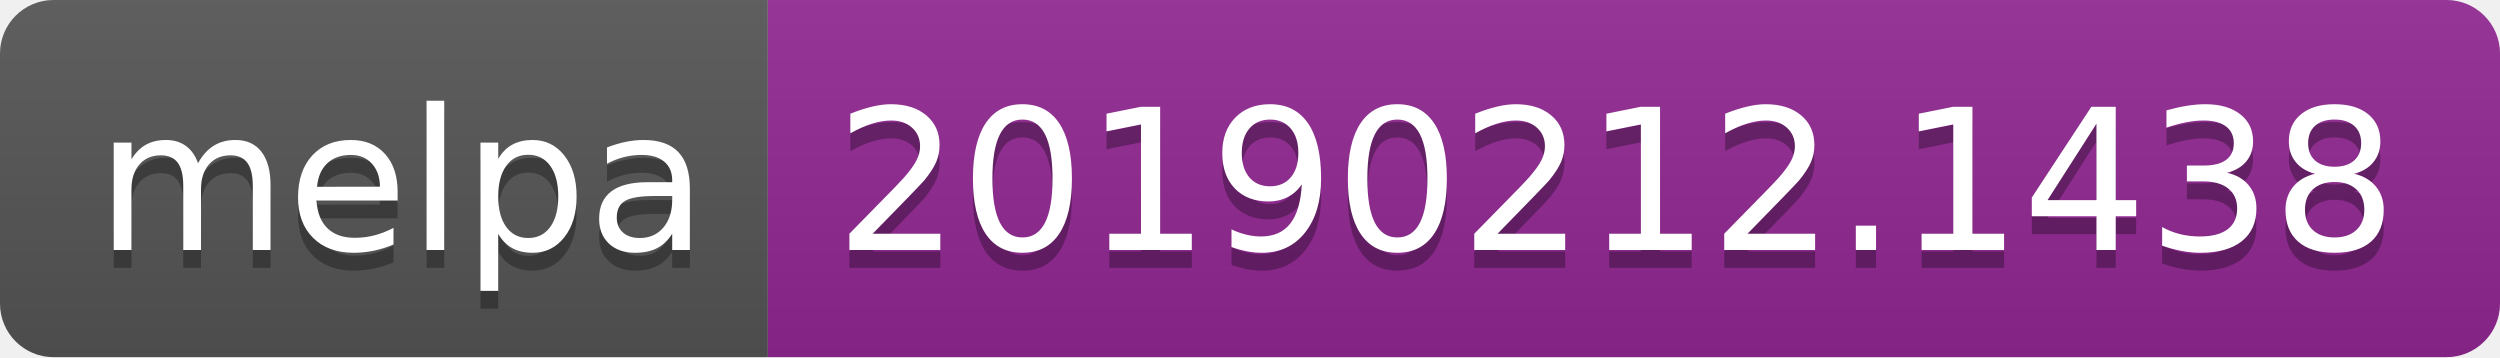
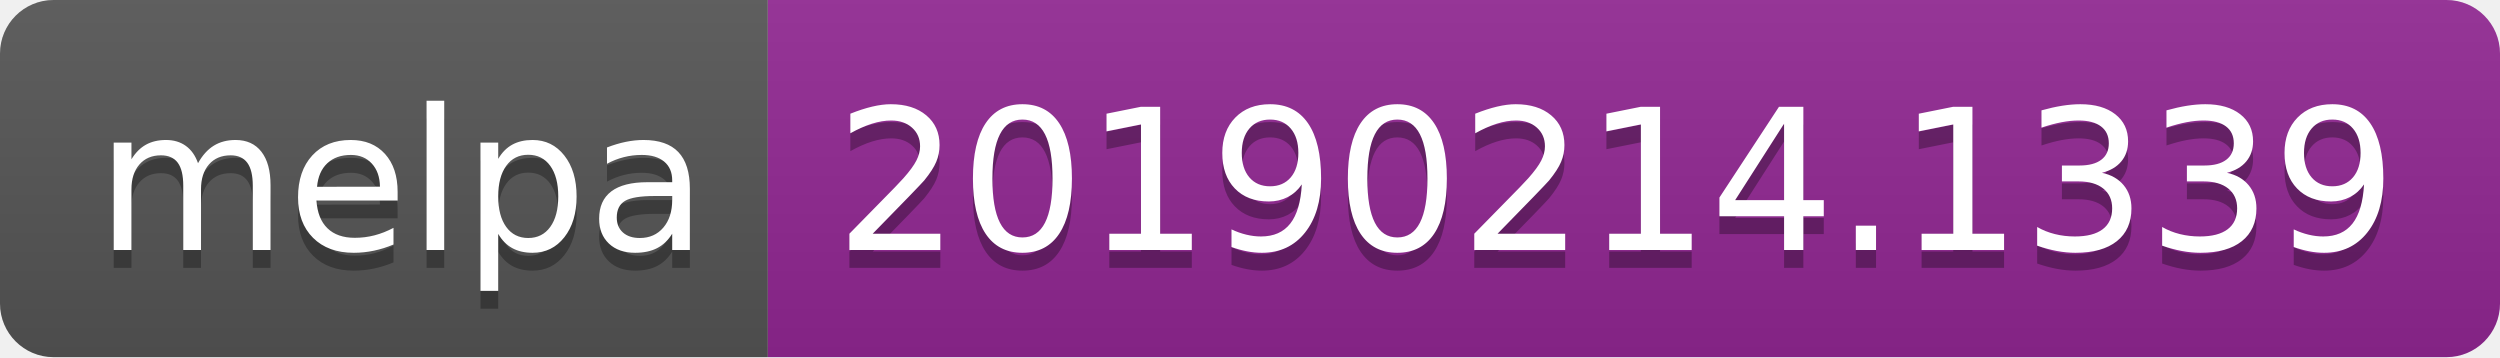
<svg xmlns="http://www.w3.org/2000/svg" width="140" height="20">
  <linearGradient id="b" x2="0" y2="100%">
    <stop offset="0" stop-color="#bbb" stop-opacity=".1" />
    <stop offset="1" stop-opacity=".1" />
  </linearGradient>
  <clipPath id="a">
    <rect width="140" height="20" rx="3" fill="#fff" />
  </clipPath>
  <g clip-path="url(#a)">
    <path fill="#555" d="M0 0h43v20H0z" />
    <path fill="#922793" d="M43 0h97v20H43z" />
    <path fill="url(#b)" d="M0 0h140v20H0z" />
  </g>
  <g fill="#fff" text-anchor="middle" font-family="DejaVu Sans,Verdana,Geneva,sans-serif" font-size="110">
    <text x="225" y="150" fill="#010101" fill-opacity=".3" transform="scale(.1)" textLength="330">melpa</text>
    <text x="225" y="140" transform="scale(.1)" textLength="330">melpa</text>
-     <text x="905" y="150" fill="#010101" fill-opacity=".3" transform="scale(.1)" textLength="870">20190212.1438</text>
-     <text x="905" y="140" transform="scale(.1)" textLength="870">20190212.1438</text>
+     <text x="905" y="150" fill="#010101" fill-opacity=".3" transform="scale(.1)" textLength="870">20190214.1339</text>
+     <text x="905" y="140" transform="scale(.1)" textLength="870">20190214.1339</text>
  </g>
</svg>
